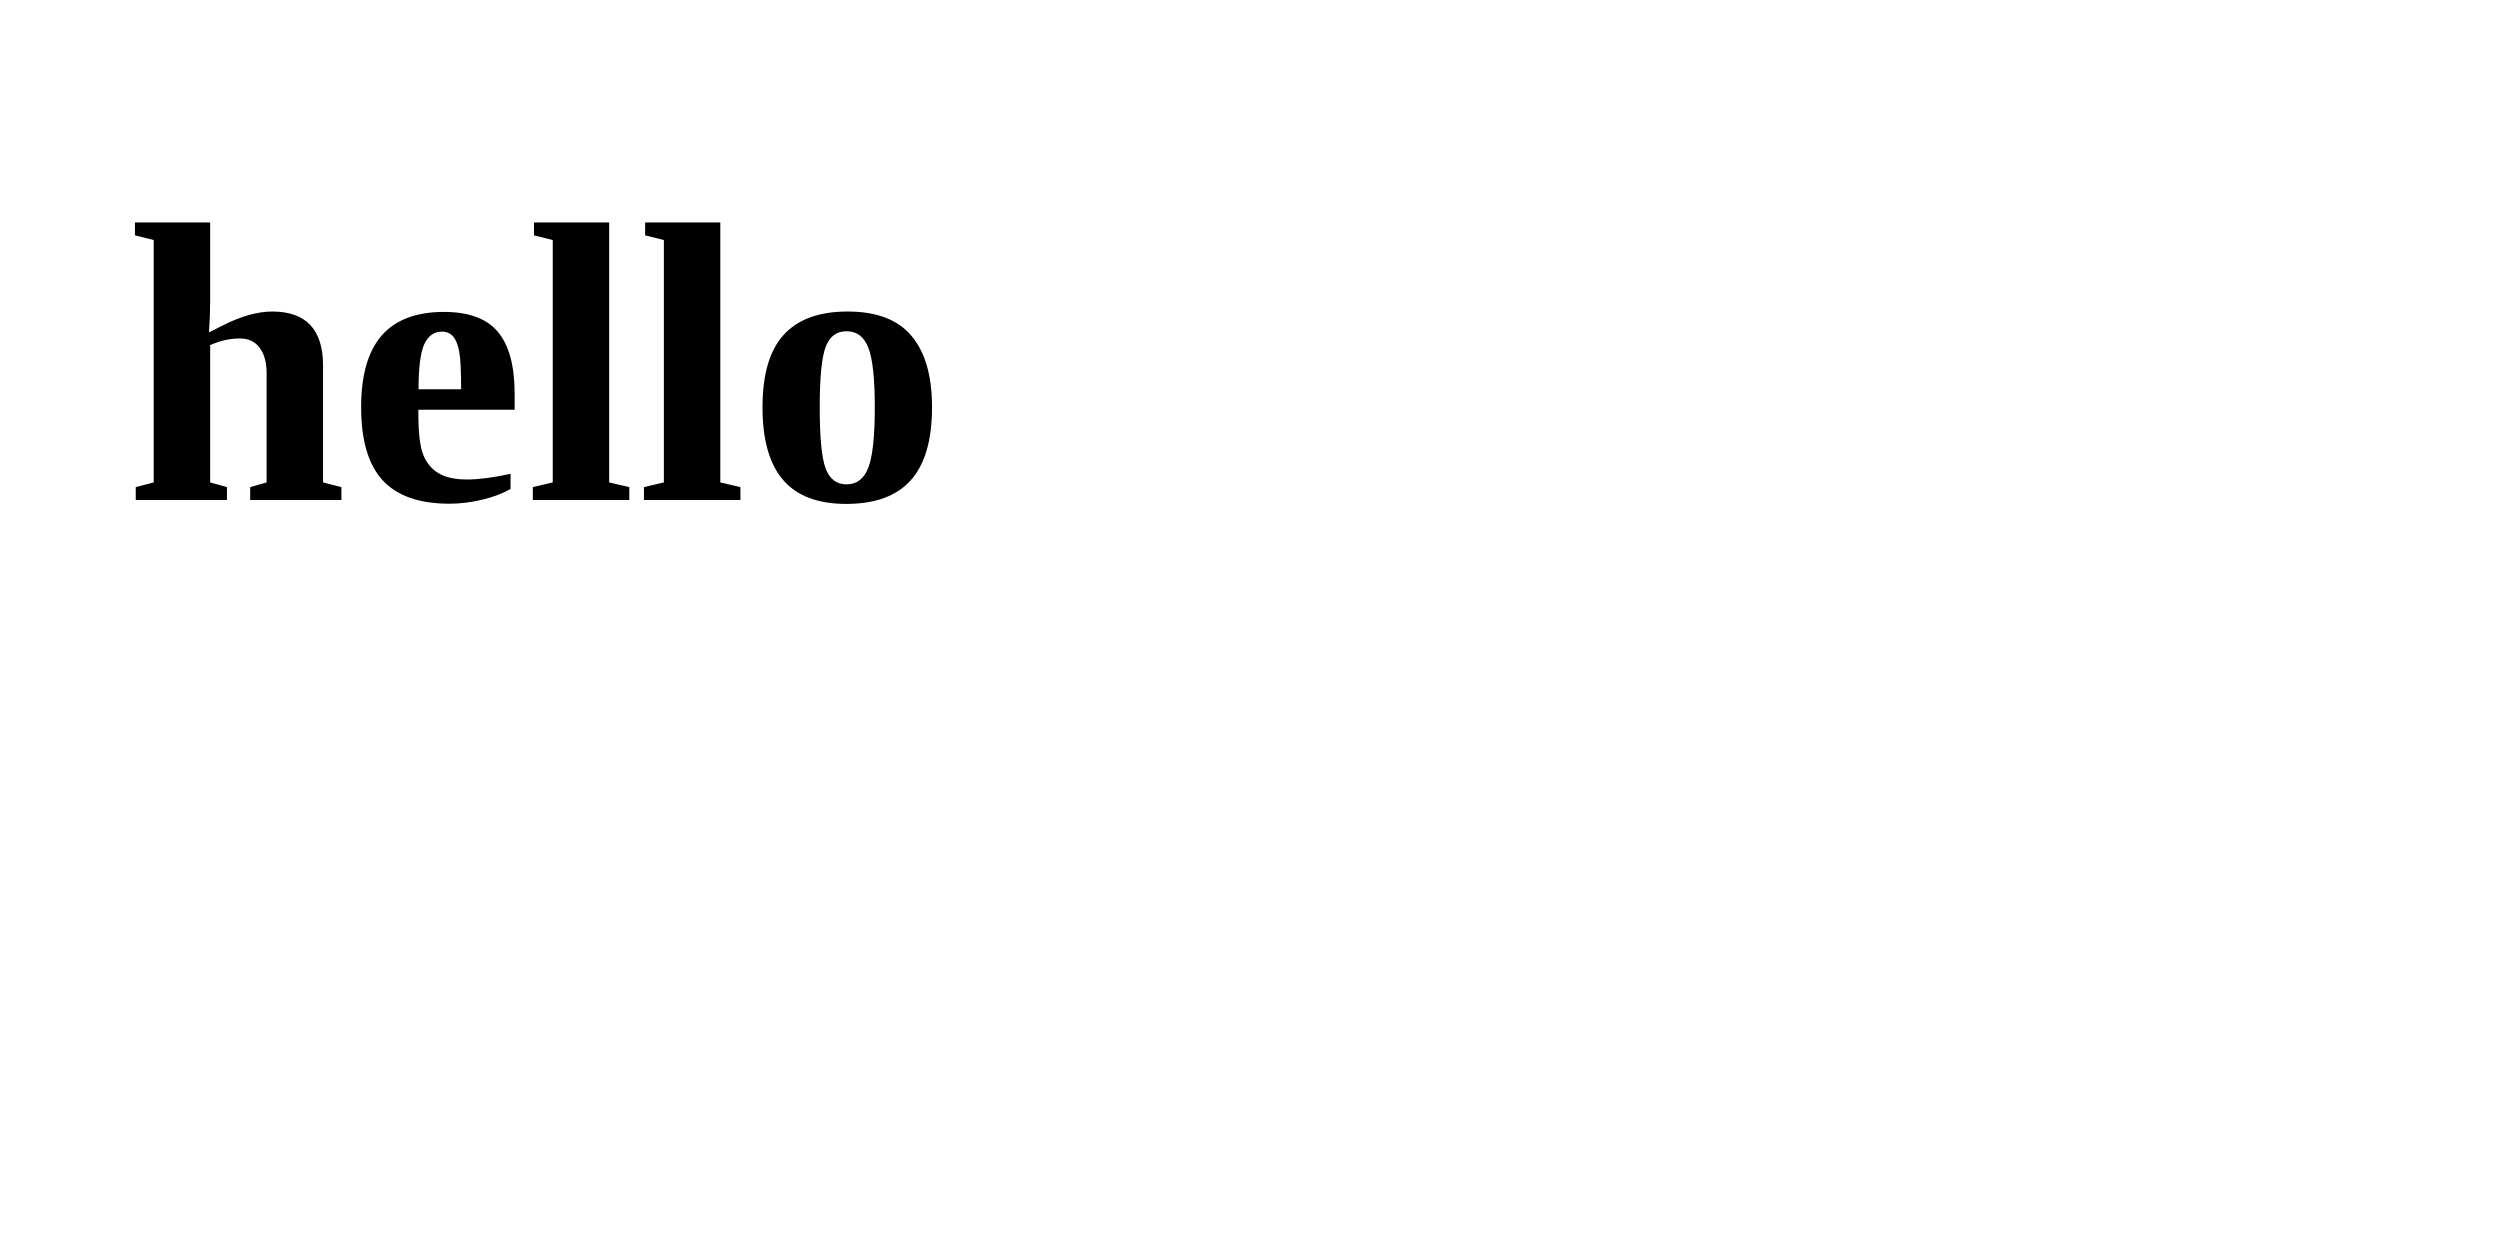
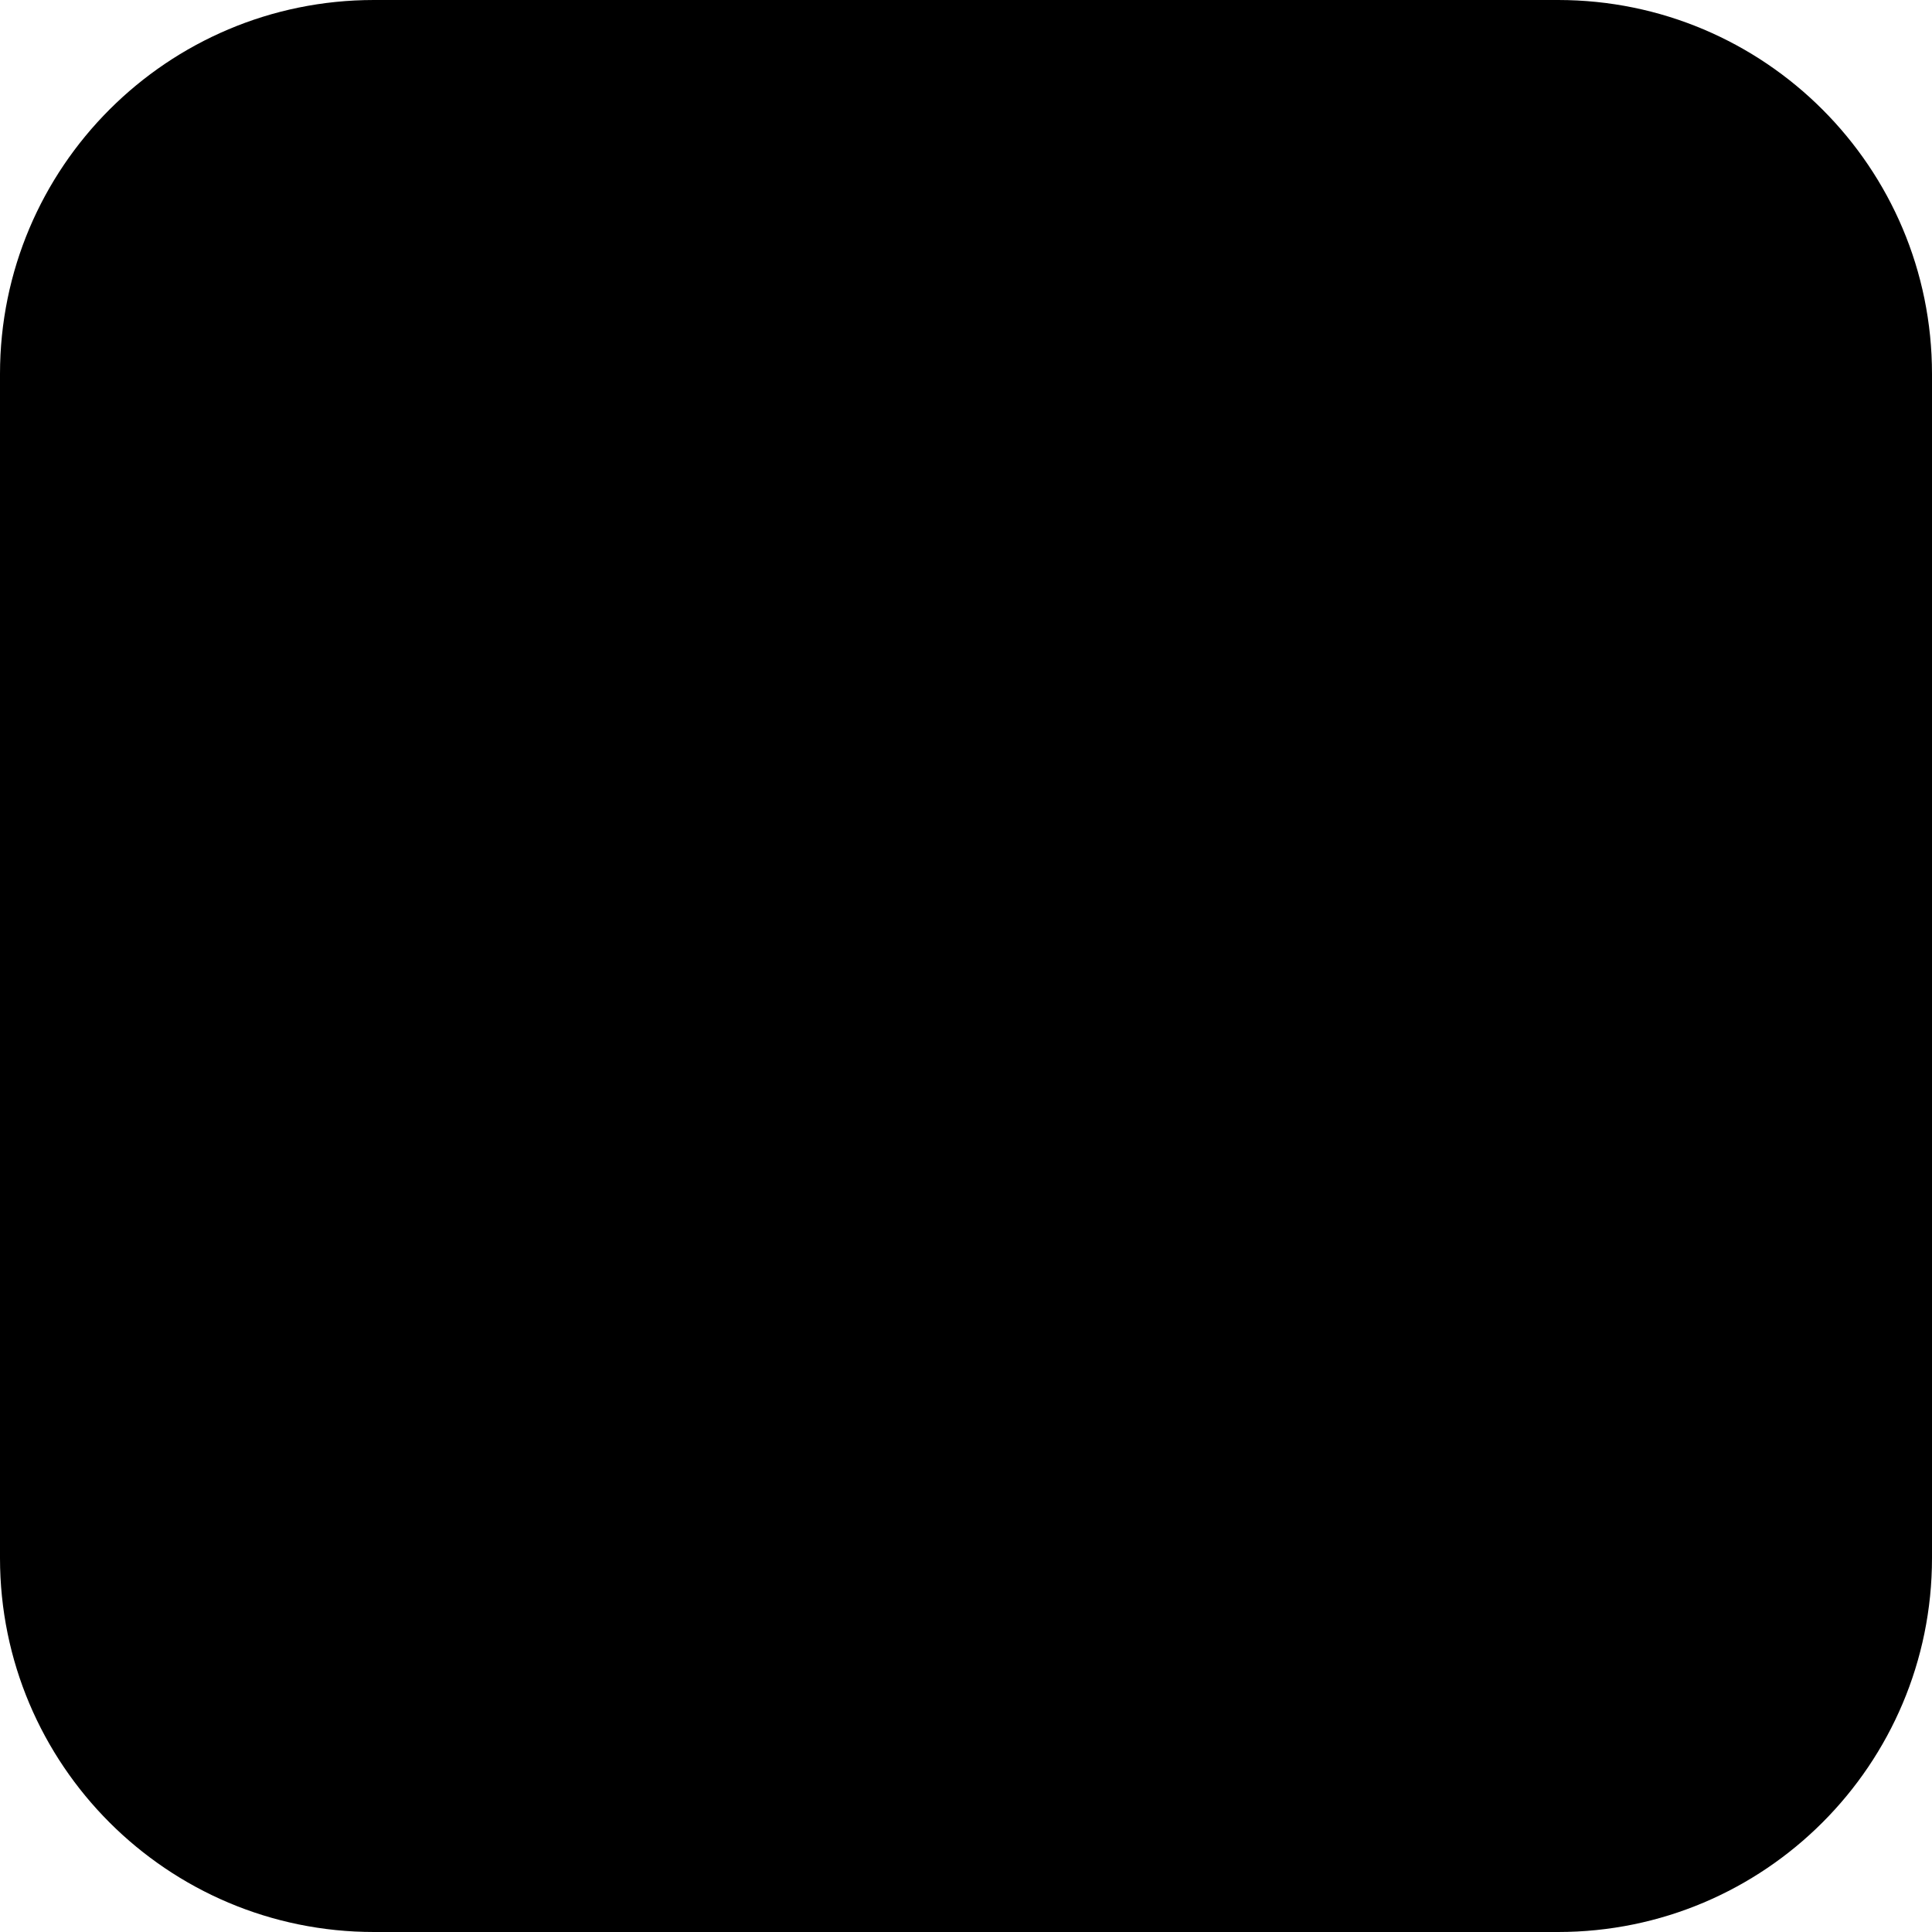
- <svg xmlns="http://www.w3.org/2000/svg" width="200" height="100">
-   <text x="10" y="40" font-size="32" font-weight="bold">hello</text>
+ <svg xmlns="http://www.w3.org/2000/svg" width="400" height="400" viewBox="0 0 124 124" fill="none">
+   <rect width="124" height="124" rx="24" fill="#000000" />
</svg>
